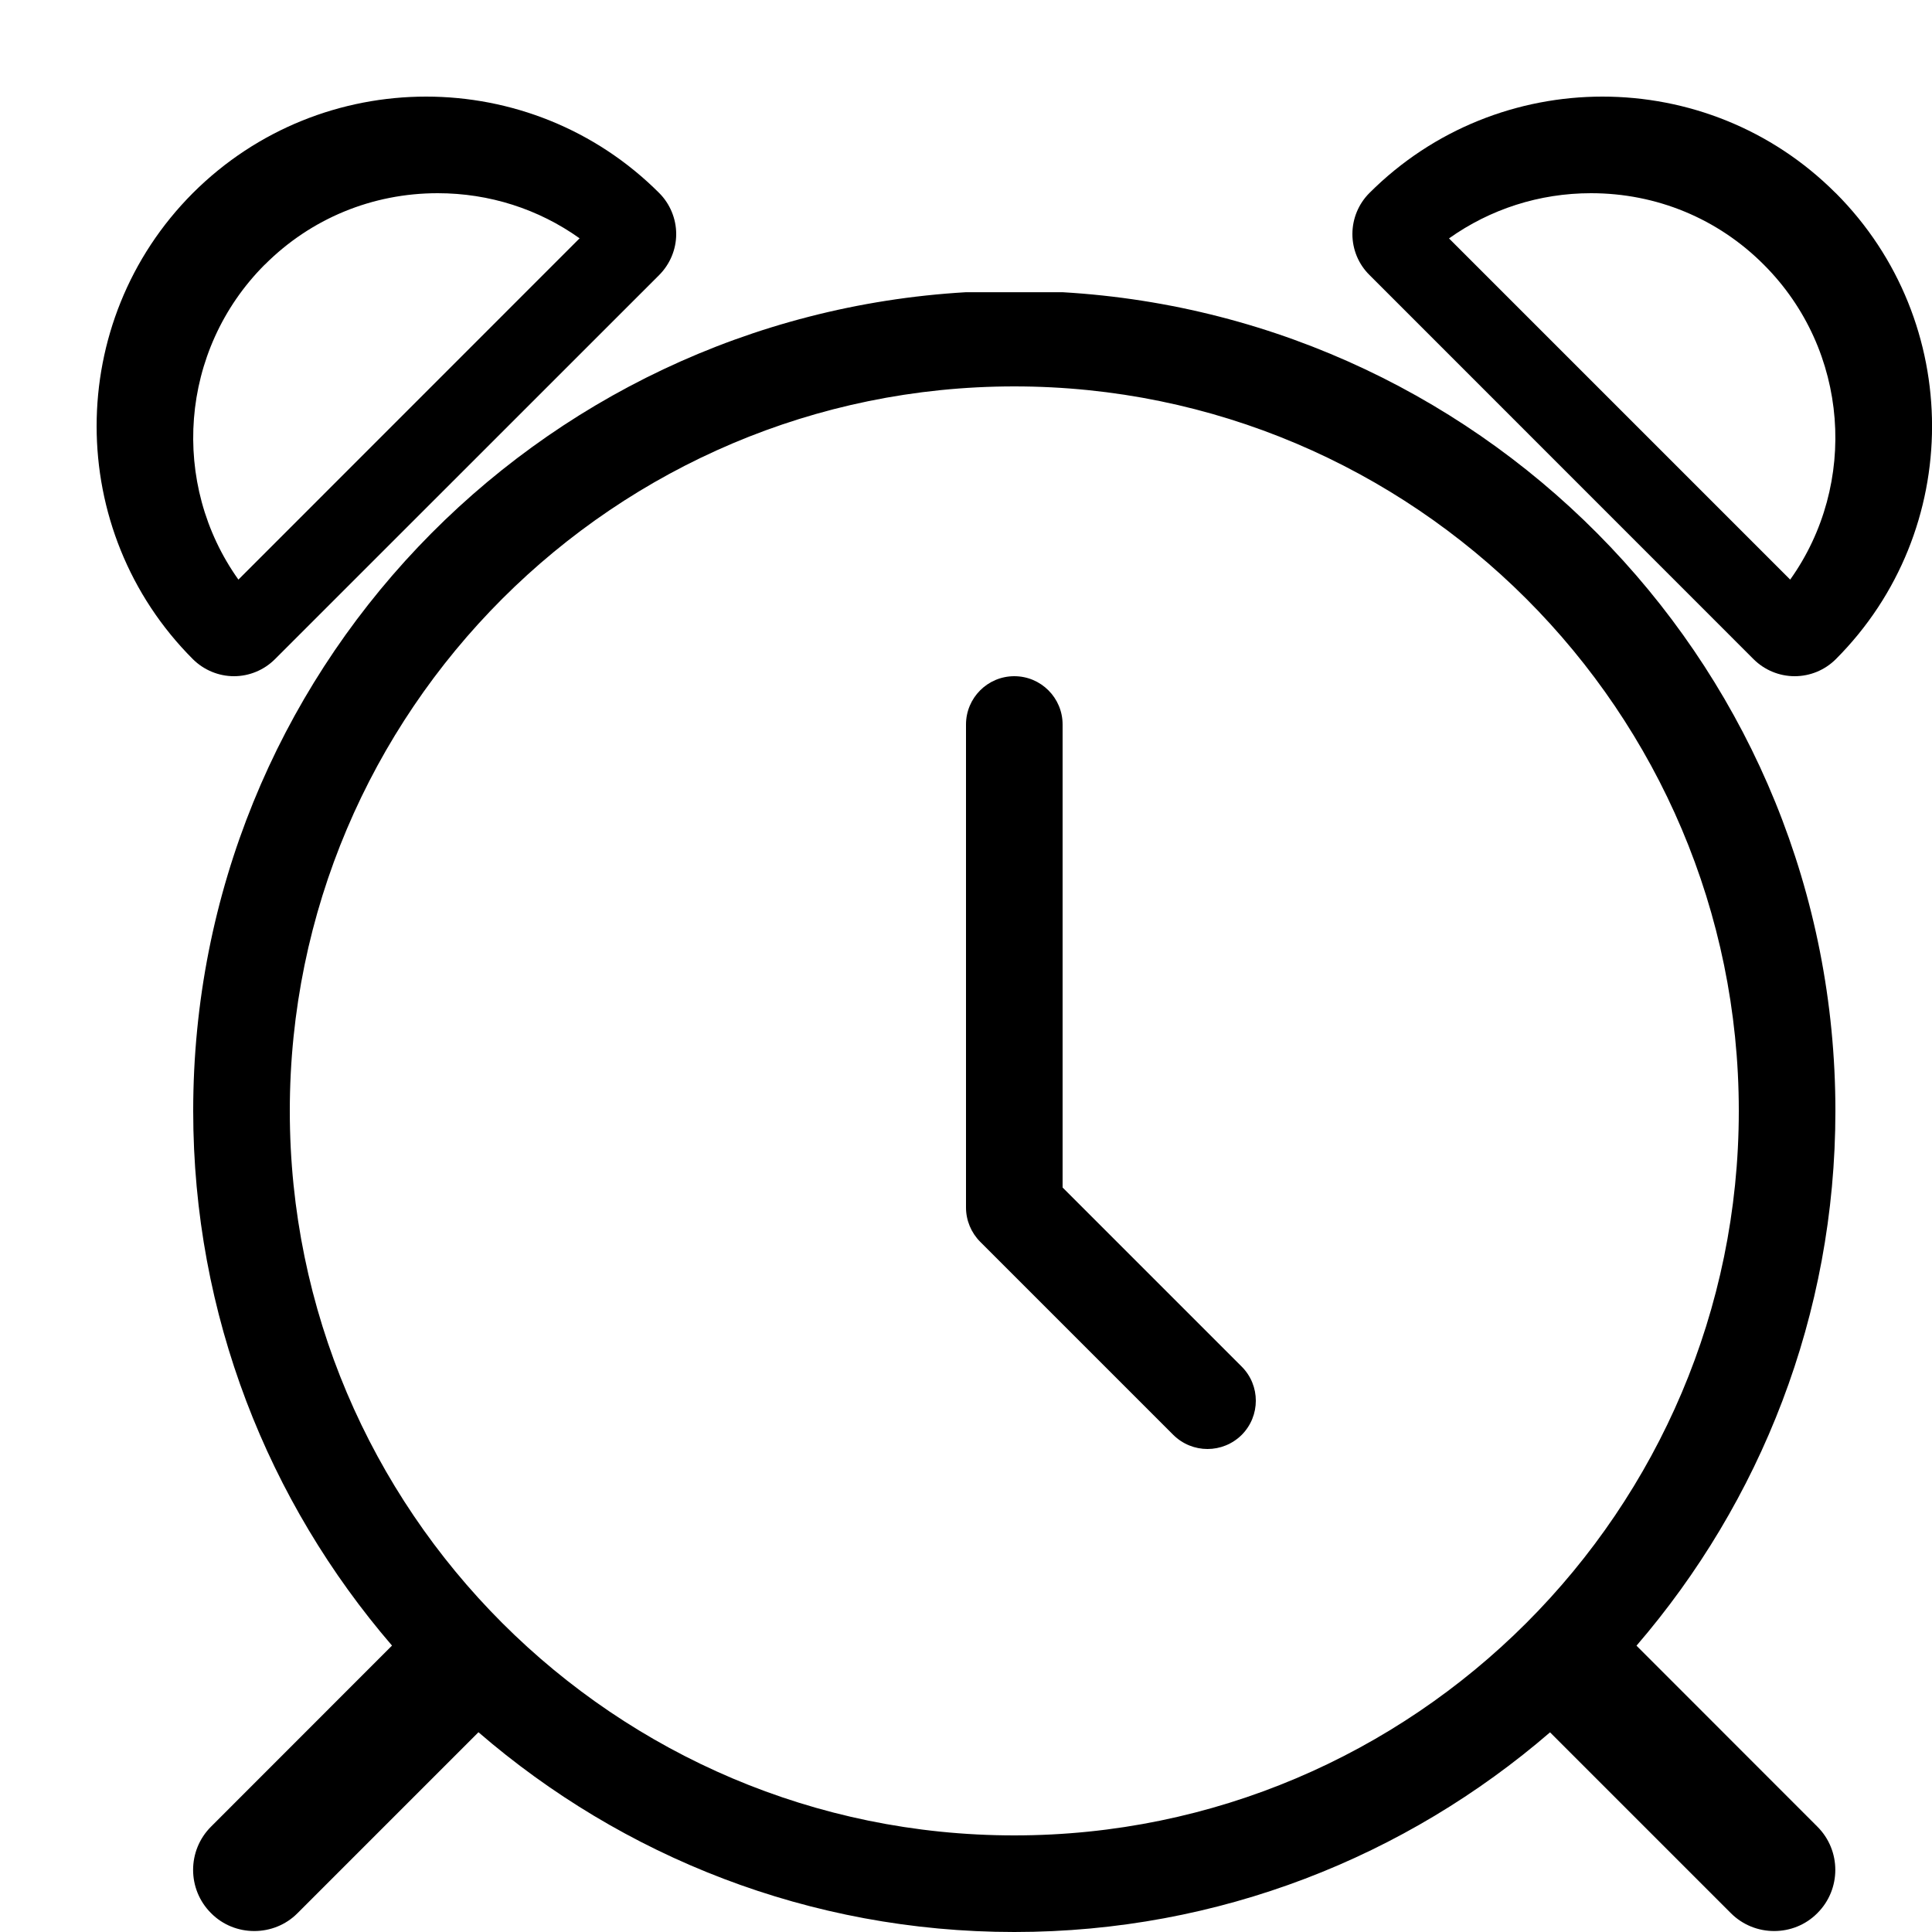
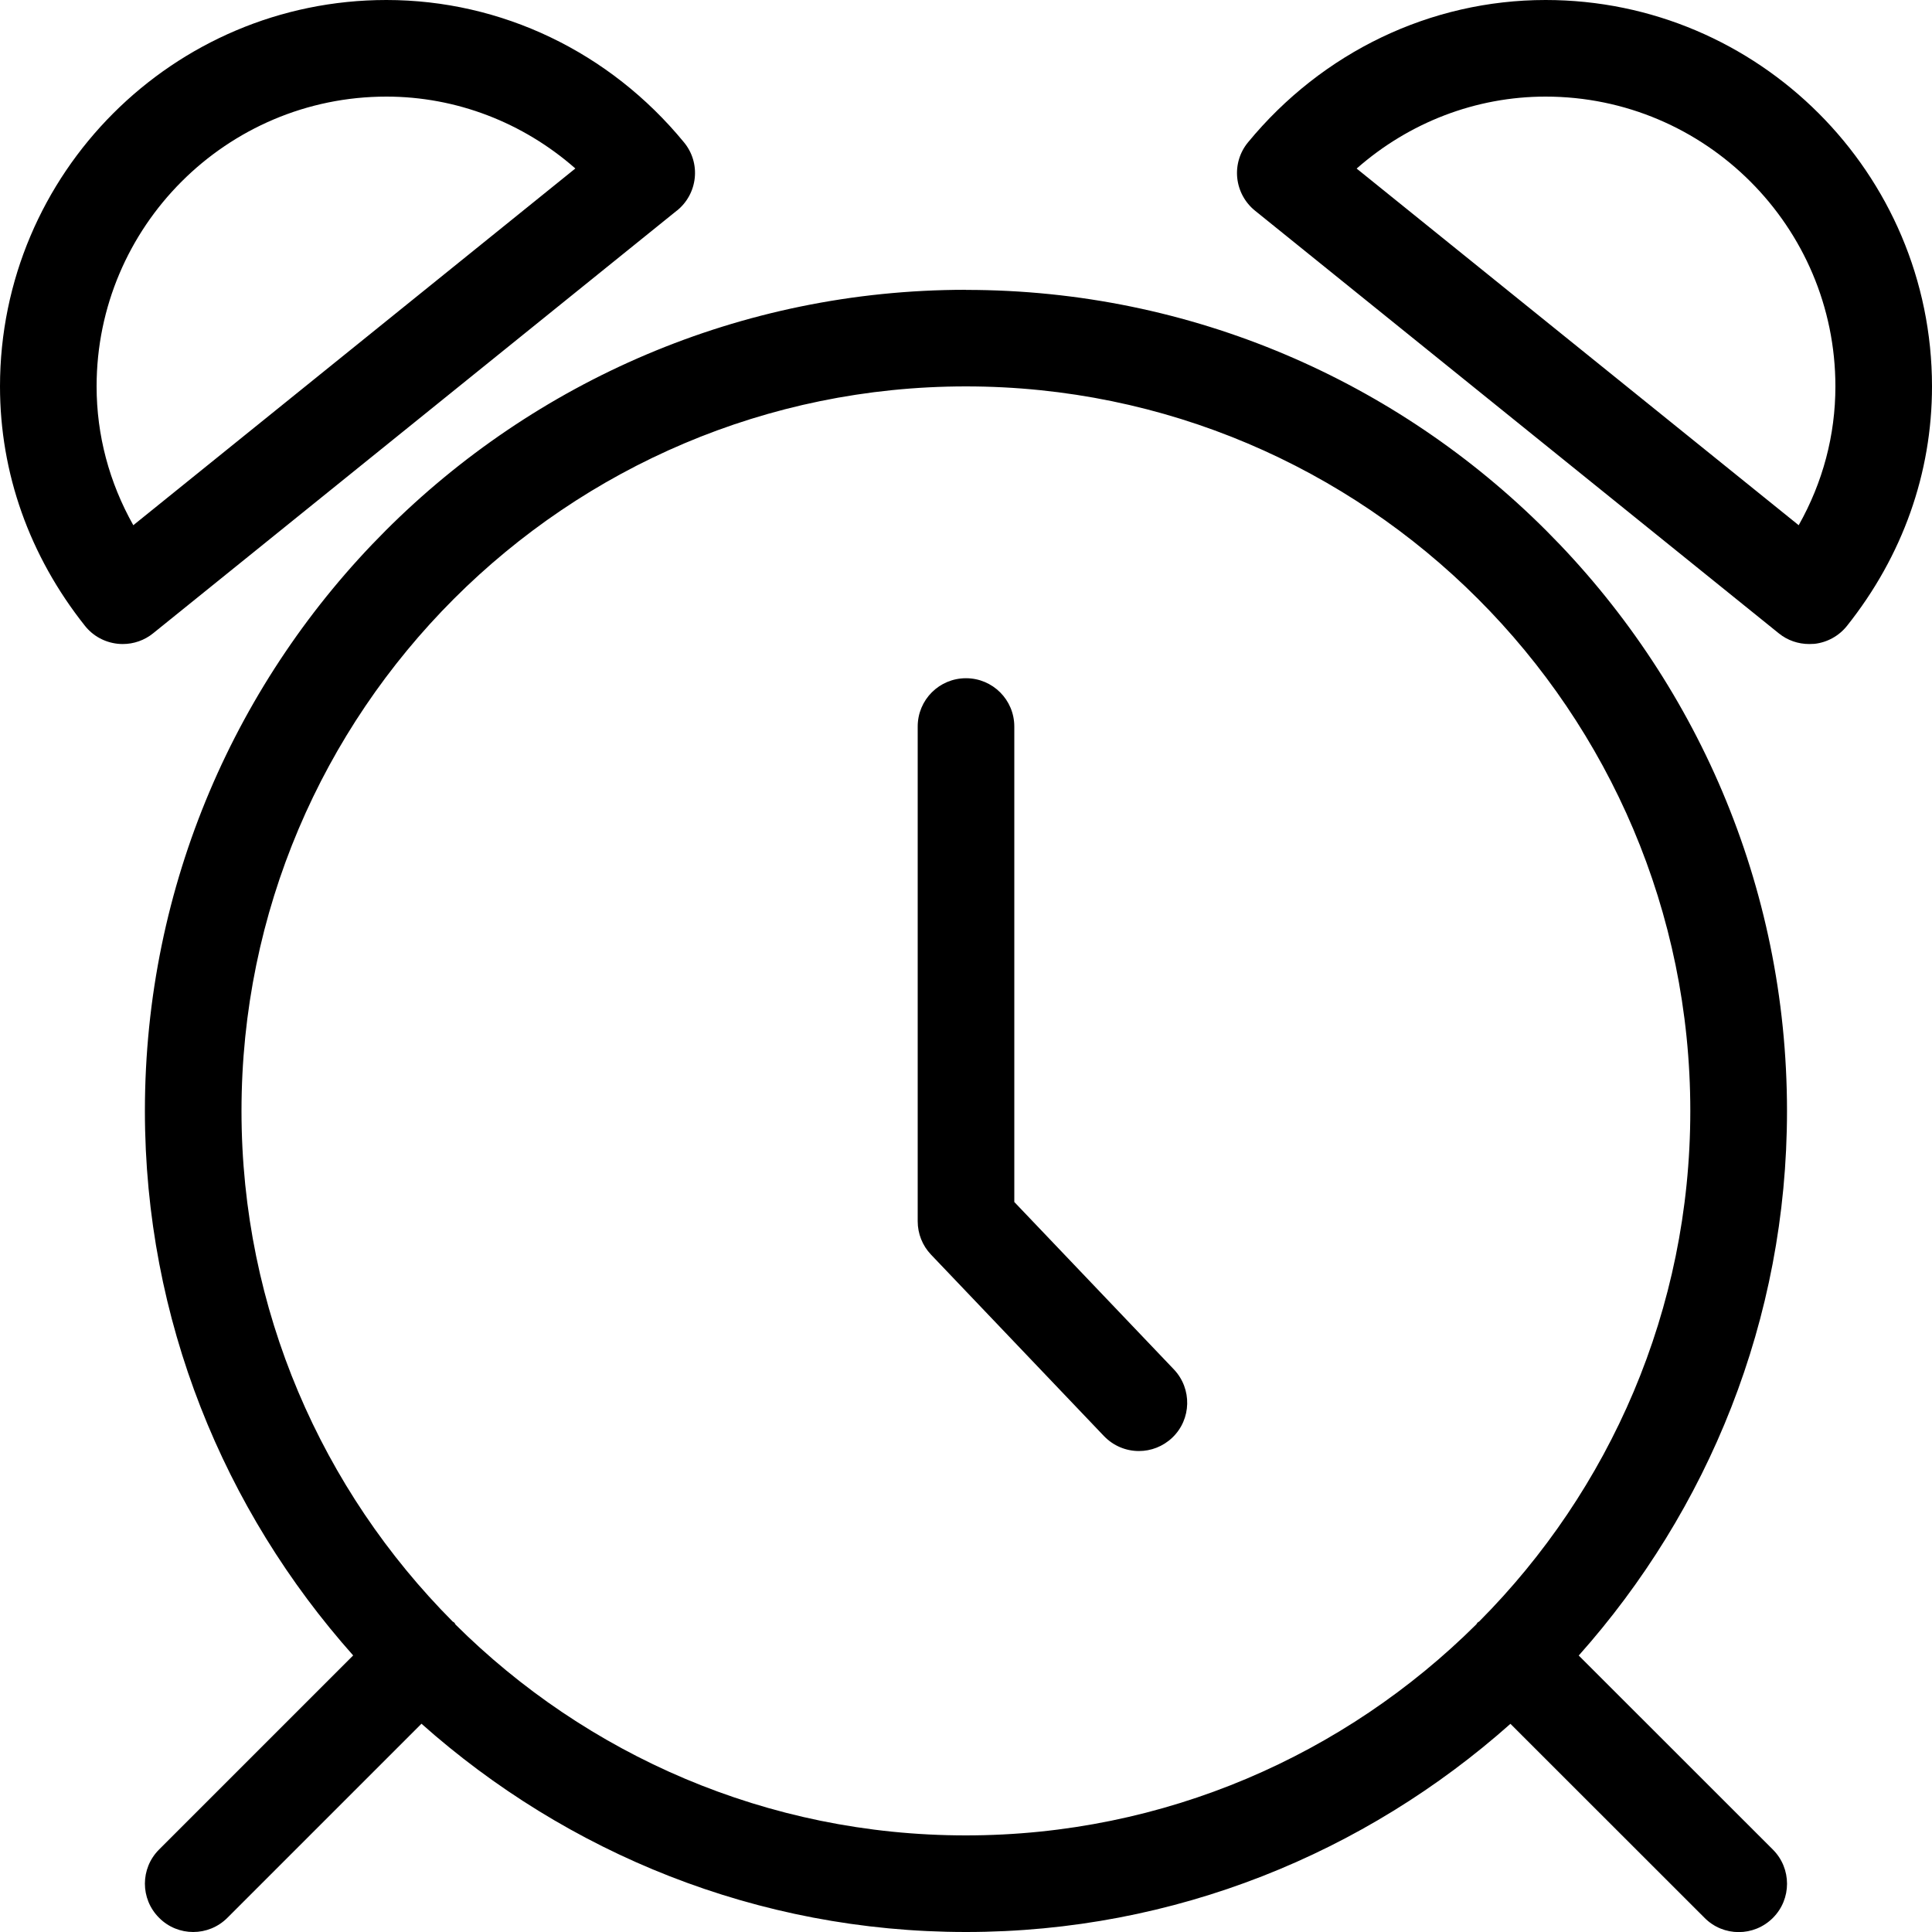
<svg xmlns="http://www.w3.org/2000/svg" width="20" height="20" viewBox="0 0 20 20">
-   <path d="M3 11.5C3 7.364 6.364 4 10.5 4c4.135 0 7.5 3.364 7.5 7.5 0 4.136-3.365 7.5-7.5 7.5C6.364 19 3 15.636 3 11.5m7-8.475l1 0C15.46 3.285 19 6.974 19 11.5c0 2.117-.779 4.049-2.059 5.536l1.872 1.873c.248.247.248.649 0 .896-.123.124-.285.185-.447.185-.162 0-.324-.061-.448-.185l-1.872-1.872C14.557 19.218 12.621 20 10.5 20c-2.122 0-4.058-.782-5.547-2.068l-1.873 1.873c-.123.124-.286.185-.448.185-.162 0-.324-.061-.447-.185-.248-.247-.248-.649 0-.896l1.873-1.874c-1.28-1.487-2.058-3.419-2.058-5.535 0-4.525 3.539-8.214 7.999-8.475zm9.003-1.027c1.33 1.332 1.33 3.497 0 4.827-.113.112-.265.175-.425.175-.158 0-.311-.063-.424-.175l-3.977-3.978C14.063 2.735 14 2.582 14 2.423c0-.159.063-.312.176-.425.665-.665 1.539-.998 2.413-.998.874 0 1.748.332 2.413.998zM18.532 6c.704-.988.613-2.373-.272-3.259C17.783 2.262 17.148 2 16.47 2c-.535 0-1.044.165-1.47.468L18.532 6zm-15.686.824c-.112.112-.265.176-.424.176-.159 0-.312-.064-.425-.176-1.329-1.33-1.329-3.495 0-4.826C2.663 1.333 3.537 1 4.411 1c.874 0 1.748.333 2.413.998C6.936 2.11 7 2.264 7 2.423c0 .159-.064.311-.176.424L2.846 6.824zm-.106-4.084C1.855 3.627 1.763 5.012 2.468 6L6 2.467C5.575 2.164 5.066 2 4.531 2c-.677 0-1.313.262-1.79.74zM11 12.293l0-4.793c0-.276-.224-.5-.5-.5C10.224 7 10 7.224 10 7.5l0 5c0 .133.053.26.146.354l2 2c.098.097.226.146.354.146.128 0 .256-.049.354-.146.195-.196.195-.512 0-.707l-1.854-1.854z" fill="#000" fill-rule="evenodd" />
+   <path d="M4.714 16.814c-.004-.005-.006-.012-.011-.017-.005-.005-.012-.006-.017-.011-1.35-1.357-2.186-3.226-2.186-5.286 0-4.136 3.364-7.5 7.499-7.5 4.136 0 7.499 3.364 7.499 7.5 0 2.06-.835 3.928-2.185 5.285-.005.005-.013.007-.018.012-.005.005-.007.013-.012.018-1.357 1.349-3.225 2.185-5.285 2.185-2.06 0-3.929-.836-5.286-2.186M10 3.001c4.687 0 8.499 3.813 8.499 8.5 0 2.164-.819 4.135-2.156 5.637l2.01 2.009c.195.195.195.512 0 .707-.098.098-.226.147-.354.147-.128 0-.256-.049-.353-.147l-2.01-2.009C14.134 19.18 12.163 20 10 20c-2.164 0-4.135-.82-5.637-2.156l-2.009 2.009C2.256 19.951 2.128 20 2 20c-.128 0-.256-.049-.353-.147-.196-.195-.196-.512 0-.707l2.009-2.009c-1.337-1.502-2.156-3.473-2.156-5.637 0-4.687 3.813-8.5 8.499-8.5zM12.152 14.176L10.5 12.443l0-4.922c0-.277-.224-.5-.5-.5-.277 0-.5.223-.5.5l0 5.122c0 .128.049.252.138.345l1.79 1.878c.099.103.23.155.362.155.124 0 .248-.046.345-.138.2-.19.207-.507.017-.707zM7.007 2.18L1.585 6.556c-.089.072-.2.111-.314.111-.018 0-.037-.001-.055-.003-.133-.015-.254-.081-.337-.186C.304 5.754 0 4.897 0 4 0 1.794 1.794 0 4.0 0c1.189 0 2.312.537 3.081 1.474.085.103.125.235.111.368-.014.133-.08.254-.184.338zM1 4c0 .504.13.993.38 1.437l4.576-3.693c-.543-.477-1.234-.744-1.956-.744-1.654 0-3 1.346-3 3zM16 0C18.205 0 20 1.795 20 4c0 .898-.304 1.755-.88 2.479-.083.104-.204.171-.336.186-.018.001-.037.002-.055.002-.114 0-.225-.038-.314-.11l-5.423-4.376c-.104-.084-.17-.206-.184-.338-.014-.133.026-.266.111-.369C13.689.538 14.811 0 16 0zm2.62 5.437c.25-.443.38-.932.38-1.437 0-1.654-1.346-3-3-3-.722 0-1.413.267-1.956.745l4.576 3.692z" fill="#000" fill-rule="evenodd" />
</svg>
